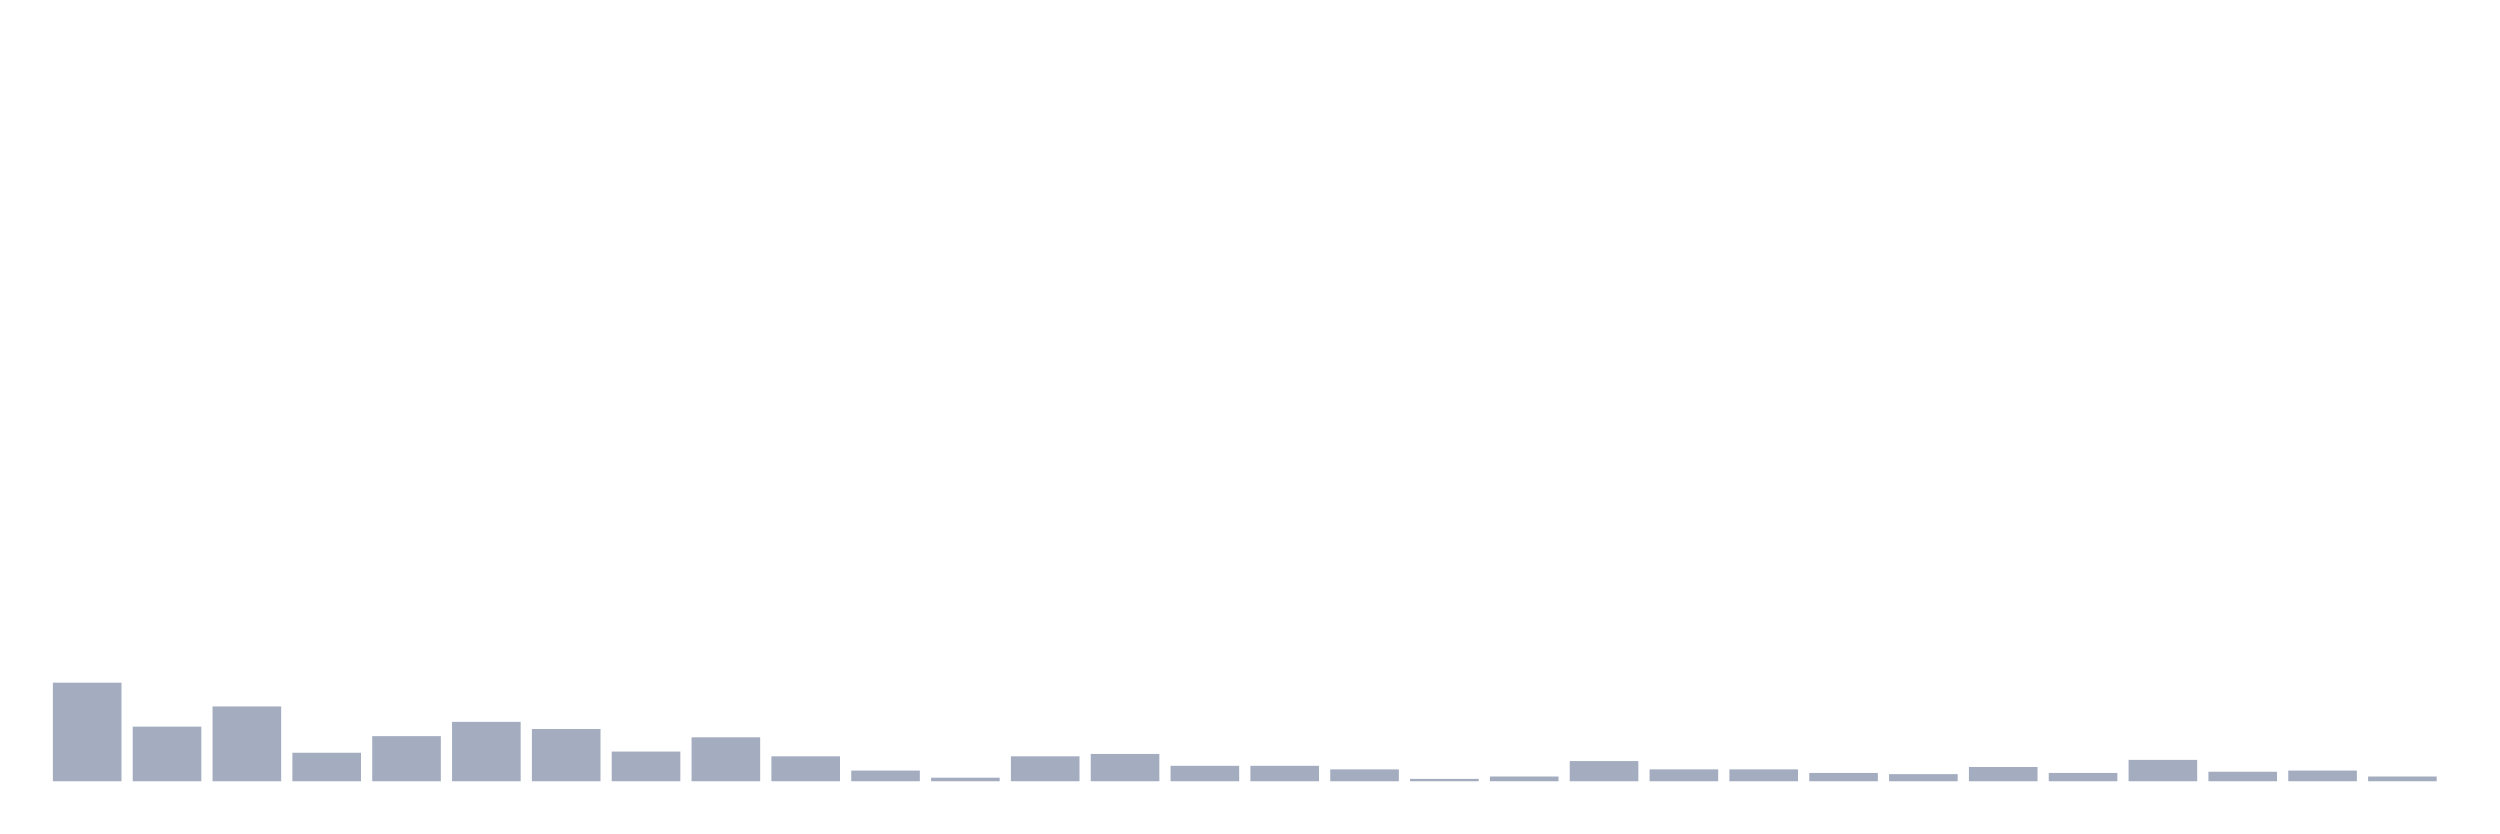
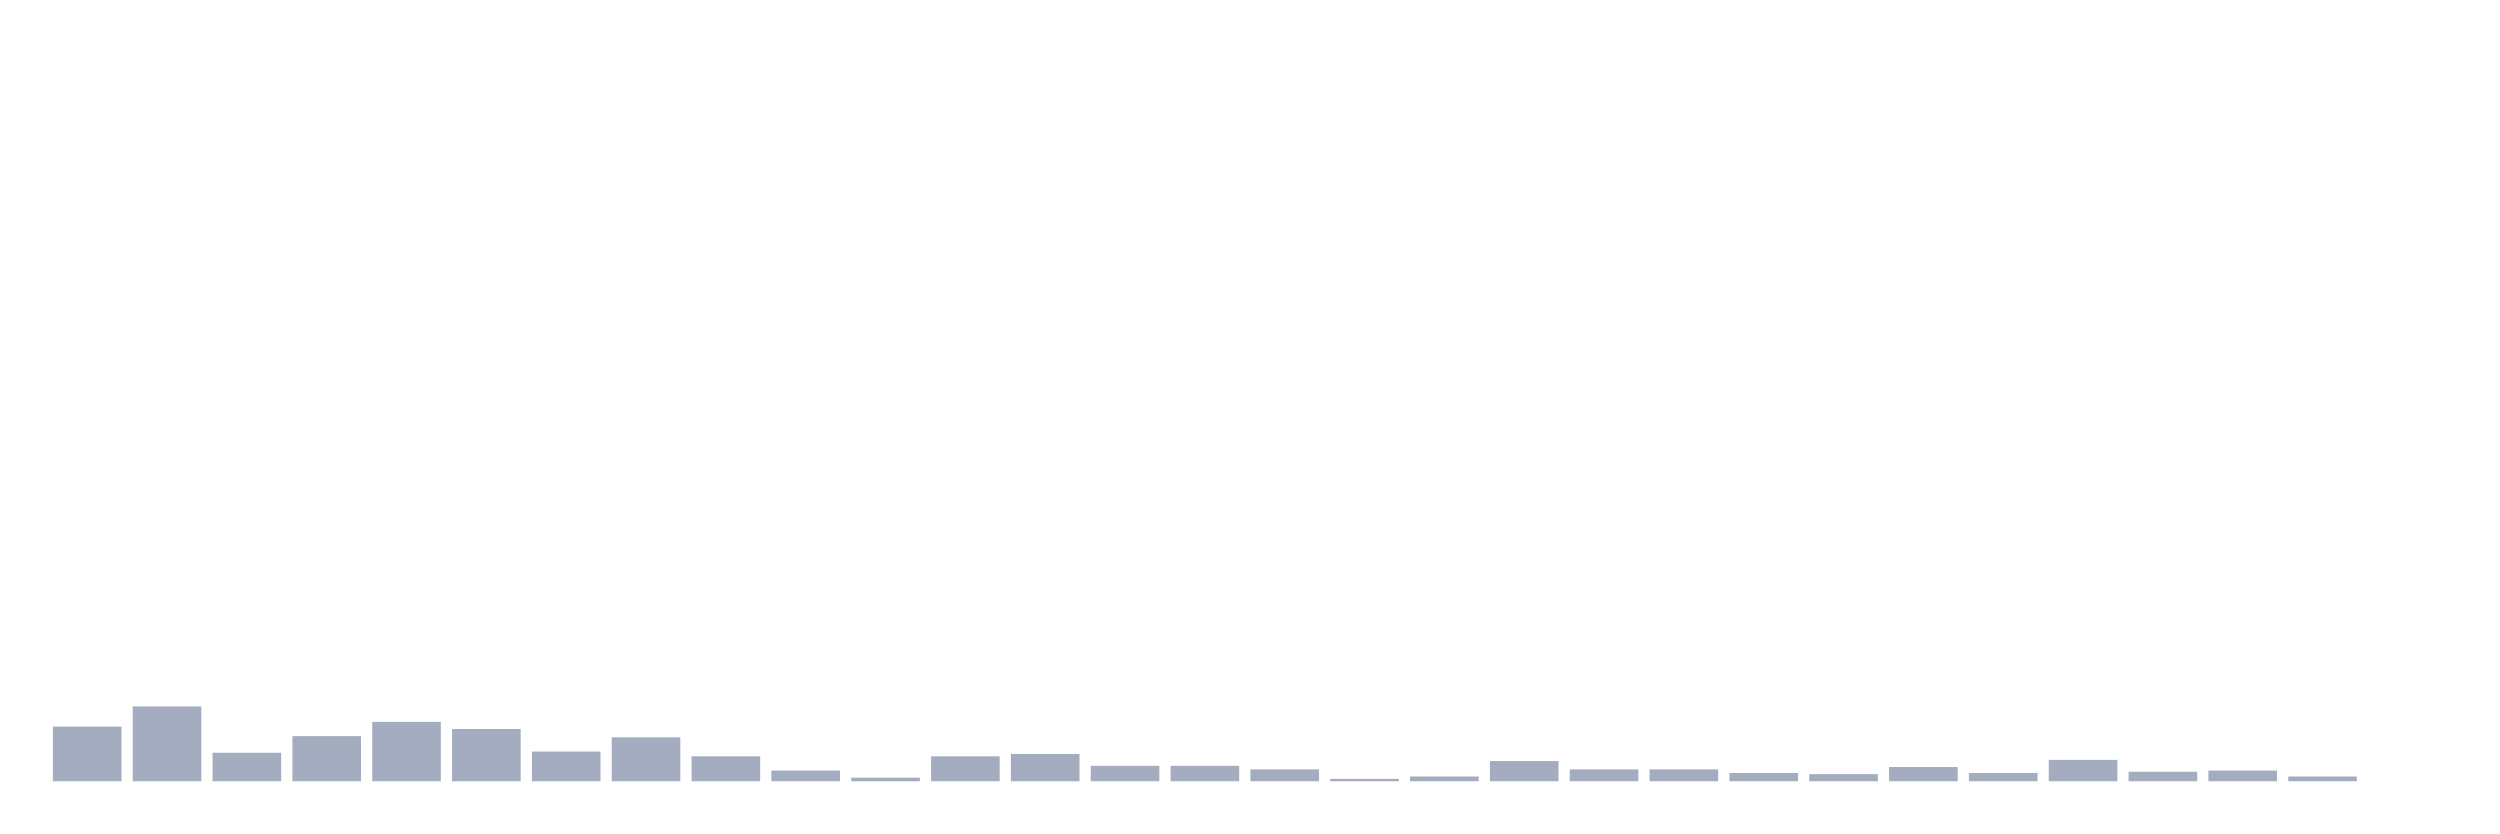
<svg xmlns="http://www.w3.org/2000/svg" viewBox="0 0 480 160">
  <g transform="translate(10,10)">
-     <rect class="bar" x="0.153" width="13.175" y="121.075" height="18.925" fill="rgb(164,173,192)" />
-     <rect class="bar" x="15.482" width="13.175" y="129.511" height="10.489" fill="rgb(164,173,192)" />
-     <rect class="bar" x="30.81" width="13.175" y="125.635" height="14.365" fill="rgb(164,173,192)" />
-     <rect class="bar" x="46.138" width="13.175" y="134.528" height="5.472" fill="rgb(164,173,192)" />
-     <rect class="bar" x="61.466" width="13.175" y="131.336" height="8.664" fill="rgb(164,173,192)" />
-     <rect class="bar" x="76.794" width="13.175" y="128.599" height="11.401" fill="rgb(164,173,192)" />
-     <rect class="bar" x="92.123" width="13.175" y="129.967" height="10.033" fill="rgb(164,173,192)" />
-     <rect class="bar" x="107.451" width="13.175" y="134.3" height="5.7" fill="rgb(164,173,192)" />
-     <rect class="bar" x="122.779" width="13.175" y="131.564" height="8.436" fill="rgb(164,173,192)" />
-     <rect class="bar" x="138.107" width="13.175" y="135.212" height="4.788" fill="rgb(164,173,192)" />
-     <rect class="bar" x="153.436" width="13.175" y="137.948" height="2.052" fill="rgb(164,173,192)" />
-     <rect class="bar" x="168.764" width="13.175" y="139.316" height="0.684" fill="rgb(164,173,192)" />
-     <rect class="bar" x="184.092" width="13.175" y="135.212" height="4.788" fill="rgb(164,173,192)" />
-     <rect class="bar" x="199.42" width="13.175" y="134.756" height="5.244" fill="rgb(164,173,192)" />
+     <rect class="bar" x="0.153" width="13.175" y="129.511" height="10.489" fill="rgb(164,173,192)" />
+     <rect class="bar" x="15.482" width="13.175" y="125.635" height="14.365" fill="rgb(164,173,192)" />
+     <rect class="bar" x="30.81" width="13.175" y="134.528" height="5.472" fill="rgb(164,173,192)" />
+     <rect class="bar" x="46.138" width="13.175" y="131.336" height="8.664" fill="rgb(164,173,192)" />
+     <rect class="bar" x="61.466" width="13.175" y="128.599" height="11.401" fill="rgb(164,173,192)" />
+     <rect class="bar" x="76.794" width="13.175" y="129.967" height="10.033" fill="rgb(164,173,192)" />
+     <rect class="bar" x="92.123" width="13.175" y="134.3" height="5.7" fill="rgb(164,173,192)" />
+     <rect class="bar" x="107.451" width="13.175" y="131.564" height="8.436" fill="rgb(164,173,192)" />
+     <rect class="bar" x="122.779" width="13.175" y="135.212" height="4.788" fill="rgb(164,173,192)" />
+     <rect class="bar" x="138.107" width="13.175" y="137.948" height="2.052" fill="rgb(164,173,192)" />
+     <rect class="bar" x="153.436" width="13.175" y="139.316" height="0.684" fill="rgb(164,173,192)" />
+     <rect class="bar" x="168.764" width="13.175" y="135.212" height="4.788" fill="rgb(164,173,192)" />
+     <rect class="bar" x="184.092" width="13.175" y="134.756" height="5.244" fill="rgb(164,173,192)" />
+     <rect class="bar" x="199.42" width="13.175" y="137.036" height="2.964" fill="rgb(164,173,192)" />
    <rect class="bar" x="214.748" width="13.175" y="137.036" height="2.964" fill="rgb(164,173,192)" />
-     <rect class="bar" x="230.077" width="13.175" y="137.036" height="2.964" fill="rgb(164,173,192)" />
-     <rect class="bar" x="245.405" width="13.175" y="137.72" height="2.28" fill="rgb(164,173,192)" />
-     <rect class="bar" x="260.733" width="13.175" y="139.544" height="0.456" fill="rgb(164,173,192)" />
-     <rect class="bar" x="276.061" width="13.175" y="139.088" height="0.912" fill="rgb(164,173,192)" />
-     <rect class="bar" x="291.39" width="13.175" y="136.124" height="3.876" fill="rgb(164,173,192)" />
+     <rect class="bar" x="230.077" width="13.175" y="137.72" height="2.28" fill="rgb(164,173,192)" />
+     <rect class="bar" x="245.405" width="13.175" y="139.544" height="0.456" fill="rgb(164,173,192)" />
+     <rect class="bar" x="260.733" width="13.175" y="139.088" height="0.912" fill="rgb(164,173,192)" />
+     <rect class="bar" x="276.061" width="13.175" y="136.124" height="3.876" fill="rgb(164,173,192)" />
+     <rect class="bar" x="291.39" width="13.175" y="137.72" height="2.28" fill="rgb(164,173,192)" />
    <rect class="bar" x="306.718" width="13.175" y="137.72" height="2.28" fill="rgb(164,173,192)" />
-     <rect class="bar" x="322.046" width="13.175" y="137.72" height="2.28" fill="rgb(164,173,192)" />
-     <rect class="bar" x="337.374" width="13.175" y="138.404" height="1.596" fill="rgb(164,173,192)" />
-     <rect class="bar" x="352.702" width="13.175" y="138.632" height="1.368" fill="rgb(164,173,192)" />
-     <rect class="bar" x="368.031" width="13.175" y="137.264" height="2.736" fill="rgb(164,173,192)" />
-     <rect class="bar" x="383.359" width="13.175" y="138.404" height="1.596" fill="rgb(164,173,192)" />
-     <rect class="bar" x="398.687" width="13.175" y="135.896" height="4.104" fill="rgb(164,173,192)" />
-     <rect class="bar" x="414.015" width="13.175" y="138.176" height="1.824" fill="rgb(164,173,192)" />
-     <rect class="bar" x="429.344" width="13.175" y="137.948" height="2.052" fill="rgb(164,173,192)" />
-     <rect class="bar" x="444.672" width="13.175" y="139.088" height="0.912" fill="rgb(164,173,192)" />
+     <rect class="bar" x="322.046" width="13.175" y="138.404" height="1.596" fill="rgb(164,173,192)" />
+     <rect class="bar" x="337.374" width="13.175" y="138.632" height="1.368" fill="rgb(164,173,192)" />
+     <rect class="bar" x="352.702" width="13.175" y="137.264" height="2.736" fill="rgb(164,173,192)" />
+     <rect class="bar" x="368.031" width="13.175" y="138.404" height="1.596" fill="rgb(164,173,192)" />
+     <rect class="bar" x="383.359" width="13.175" y="135.896" height="4.104" fill="rgb(164,173,192)" />
+     <rect class="bar" x="398.687" width="13.175" y="138.176" height="1.824" fill="rgb(164,173,192)" />
+     <rect class="bar" x="414.015" width="13.175" y="137.948" height="2.052" fill="rgb(164,173,192)" />
+     <rect class="bar" x="429.344" width="13.175" y="139.088" height="0.912" fill="rgb(164,173,192)" />
+     <rect class="bar" x="444.672" width="13.175" y="140" height="0" fill="rgb(164,173,192)" />
  </g>
</svg>
